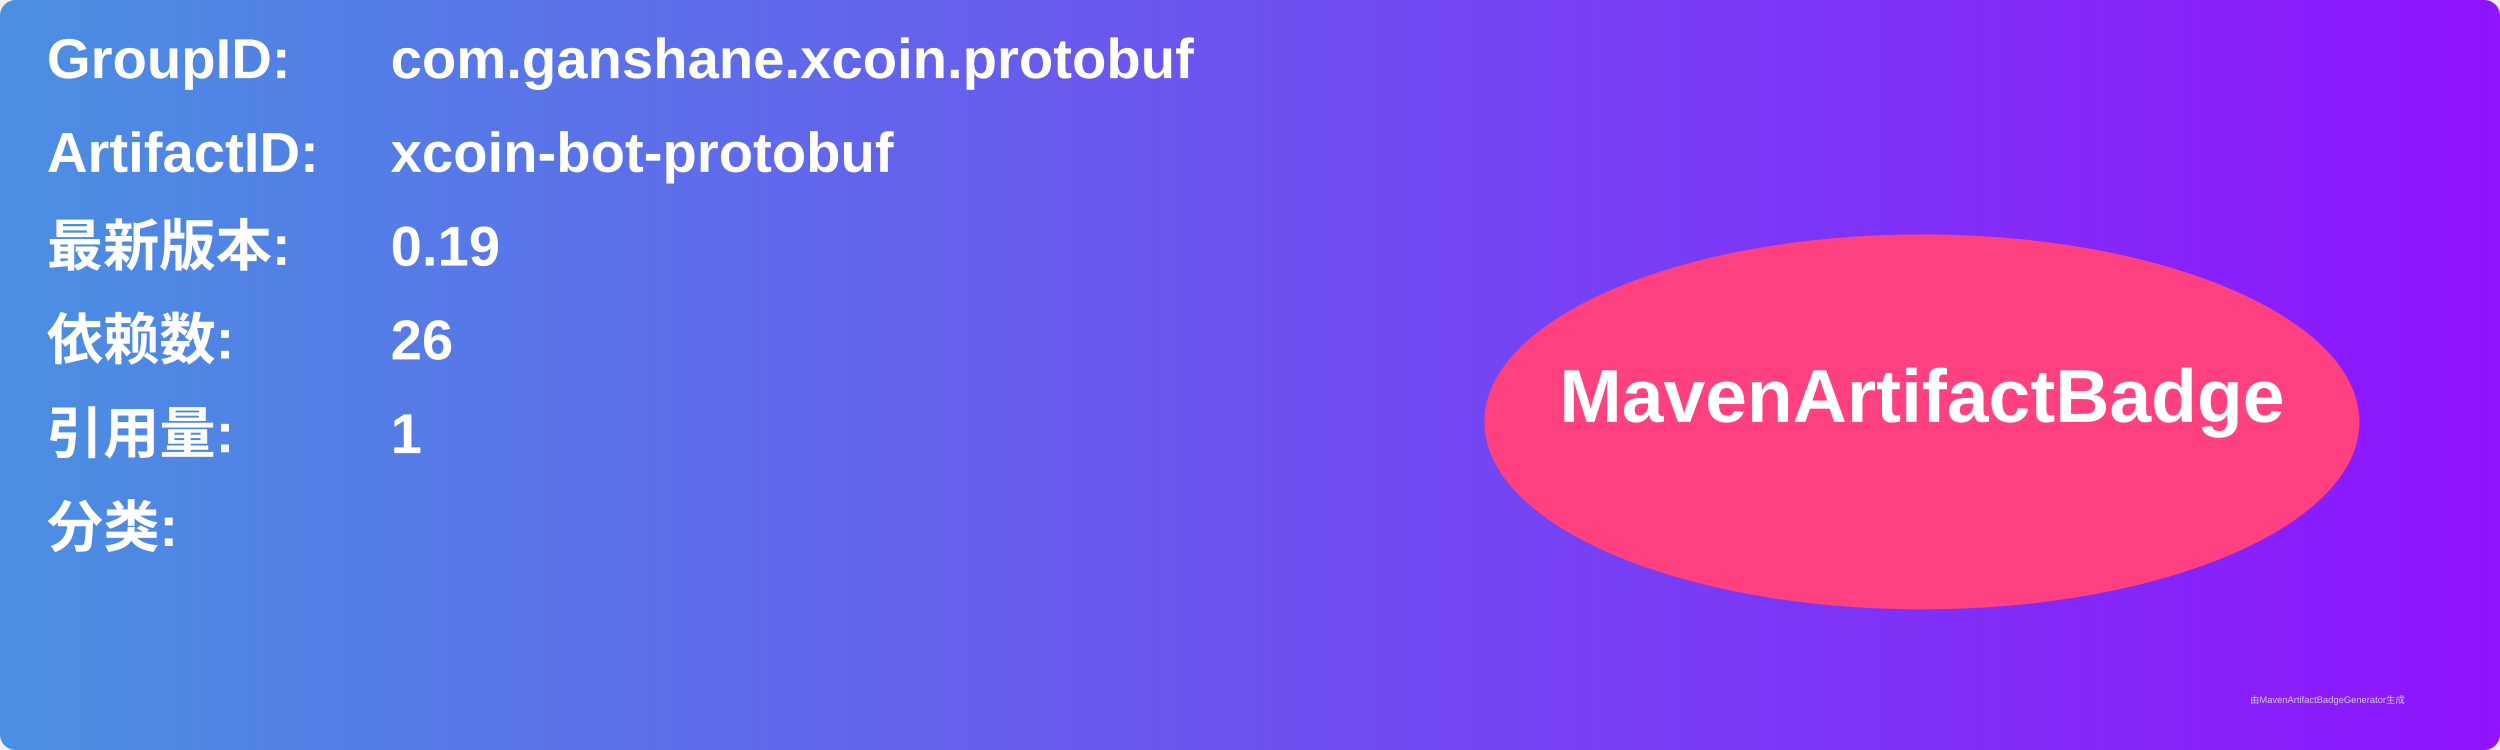
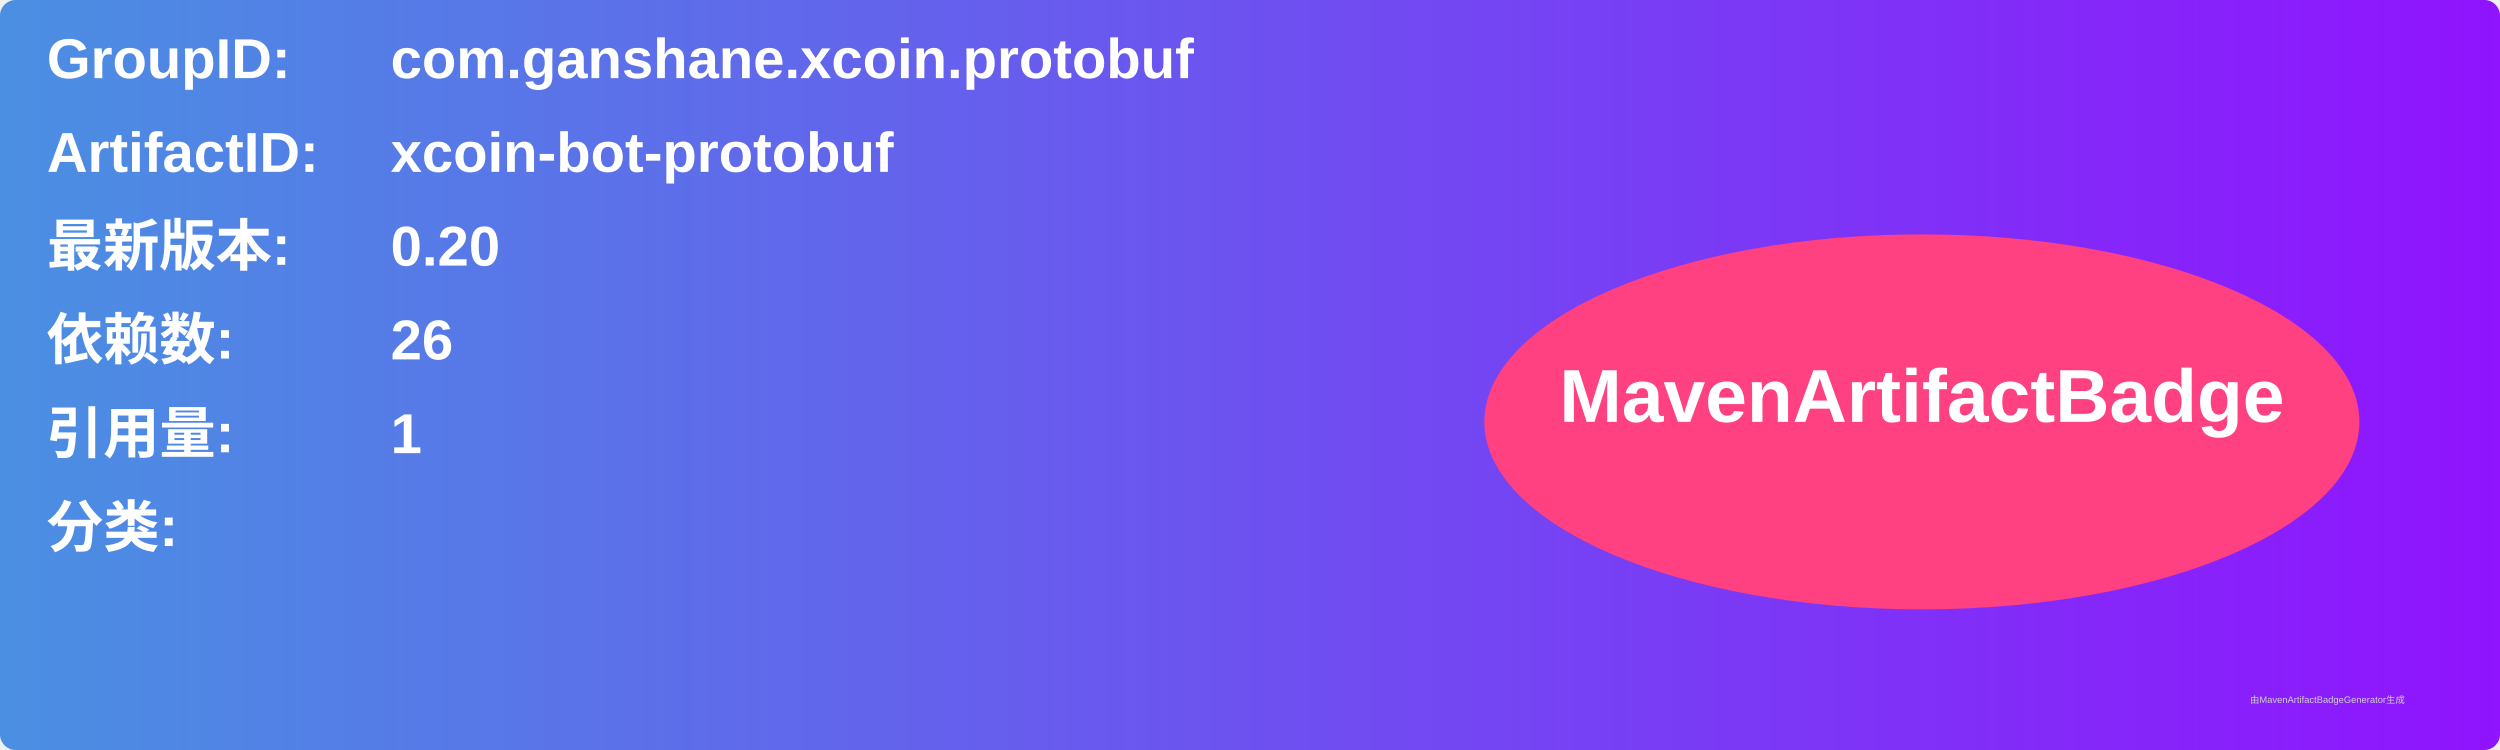
<svg xmlns="http://www.w3.org/2000/svg" width="800" height="240" viewBox="0 0 800 240">
  <linearGradient id="grad" x1="0%" y1="0%" x2="100%" y2="0%">
    <stop offset="0%" stop-color="#4a90e2" />
    <stop offset="100%" stop-color="#9013fe" />
  </linearGradient>
  <rect width="100%" height="100%" rx="5" ry="5" fill="url(#grad)" />
  <g transform="translate(15, 15)">
    <text x="0" y="10" font-family="Arial" font-size="18" fill="white" font-weight="bold" width="260">GroupID:</text>
    <text x="110" y="10" font-family="Arial" font-size="18" fill="white" font-weight="bold" width="460">com.ganshane.xcoin.protobuf</text>
    <text x="0" y="40" font-family="Arial" font-size="18" fill="white" font-weight="bold" width="260">ArtifactID:</text>
    <text x="110" y="40" font-family="Arial" font-size="18" fill="white" font-weight="bold" width="460">xcoin-bot-protobuf</text>
    <text x="0" y="70" font-family="Arial" font-size="18" fill="white" font-weight="bold">最新版本:</text>
    <text x="110" y="70" font-family="Arial" font-size="18" fill="white" font-weight="bold">
-       <tspan font-weight="bold">0.19</tspan>
+       <tspan font-weight="bold">0.20</tspan>
    </text>
    <text x="0" y="100" font-family="Arial" font-size="18" fill="white" font-weight="bold">依赖数: </text>
    <text x="110" y="100" font-family="Arial" font-size="18" fill="white">
      <tspan font-weight="bold">26</tspan>
    </text>
    <text x="0" y="130" font-family="Arial" font-size="18" fill="white" font-weight="bold">引用量: </text>
    <text x="110" y="130" font-family="Arial" font-size="18" fill="white">
      <tspan font-weight="bold">1</tspan>
    </text>
    <text x="0" y="160" font-family="Arial" font-size="18" fill="white" font-weight="bold">分类:</text>
    <text x="10" y="190" font-family="Arial" font-size="10" fill="white">
      <tspan font-weight="bold" />
    </text>
    <ellipse cx="600" cy="120" rx="140" ry="60" fill="#ff4081" />
    <text x="600" y="120" text-anchor="middle" font-family="Arial" font-size="24" fill="white" font-weight="bold">MavenArtifactBadge</text>
  </g>
  <text x="720" y="225" font-family="Arial" font-size="3" fill="#d0d0d0">由MavenArtifactBadgeGenerator生成</text>
</svg>
